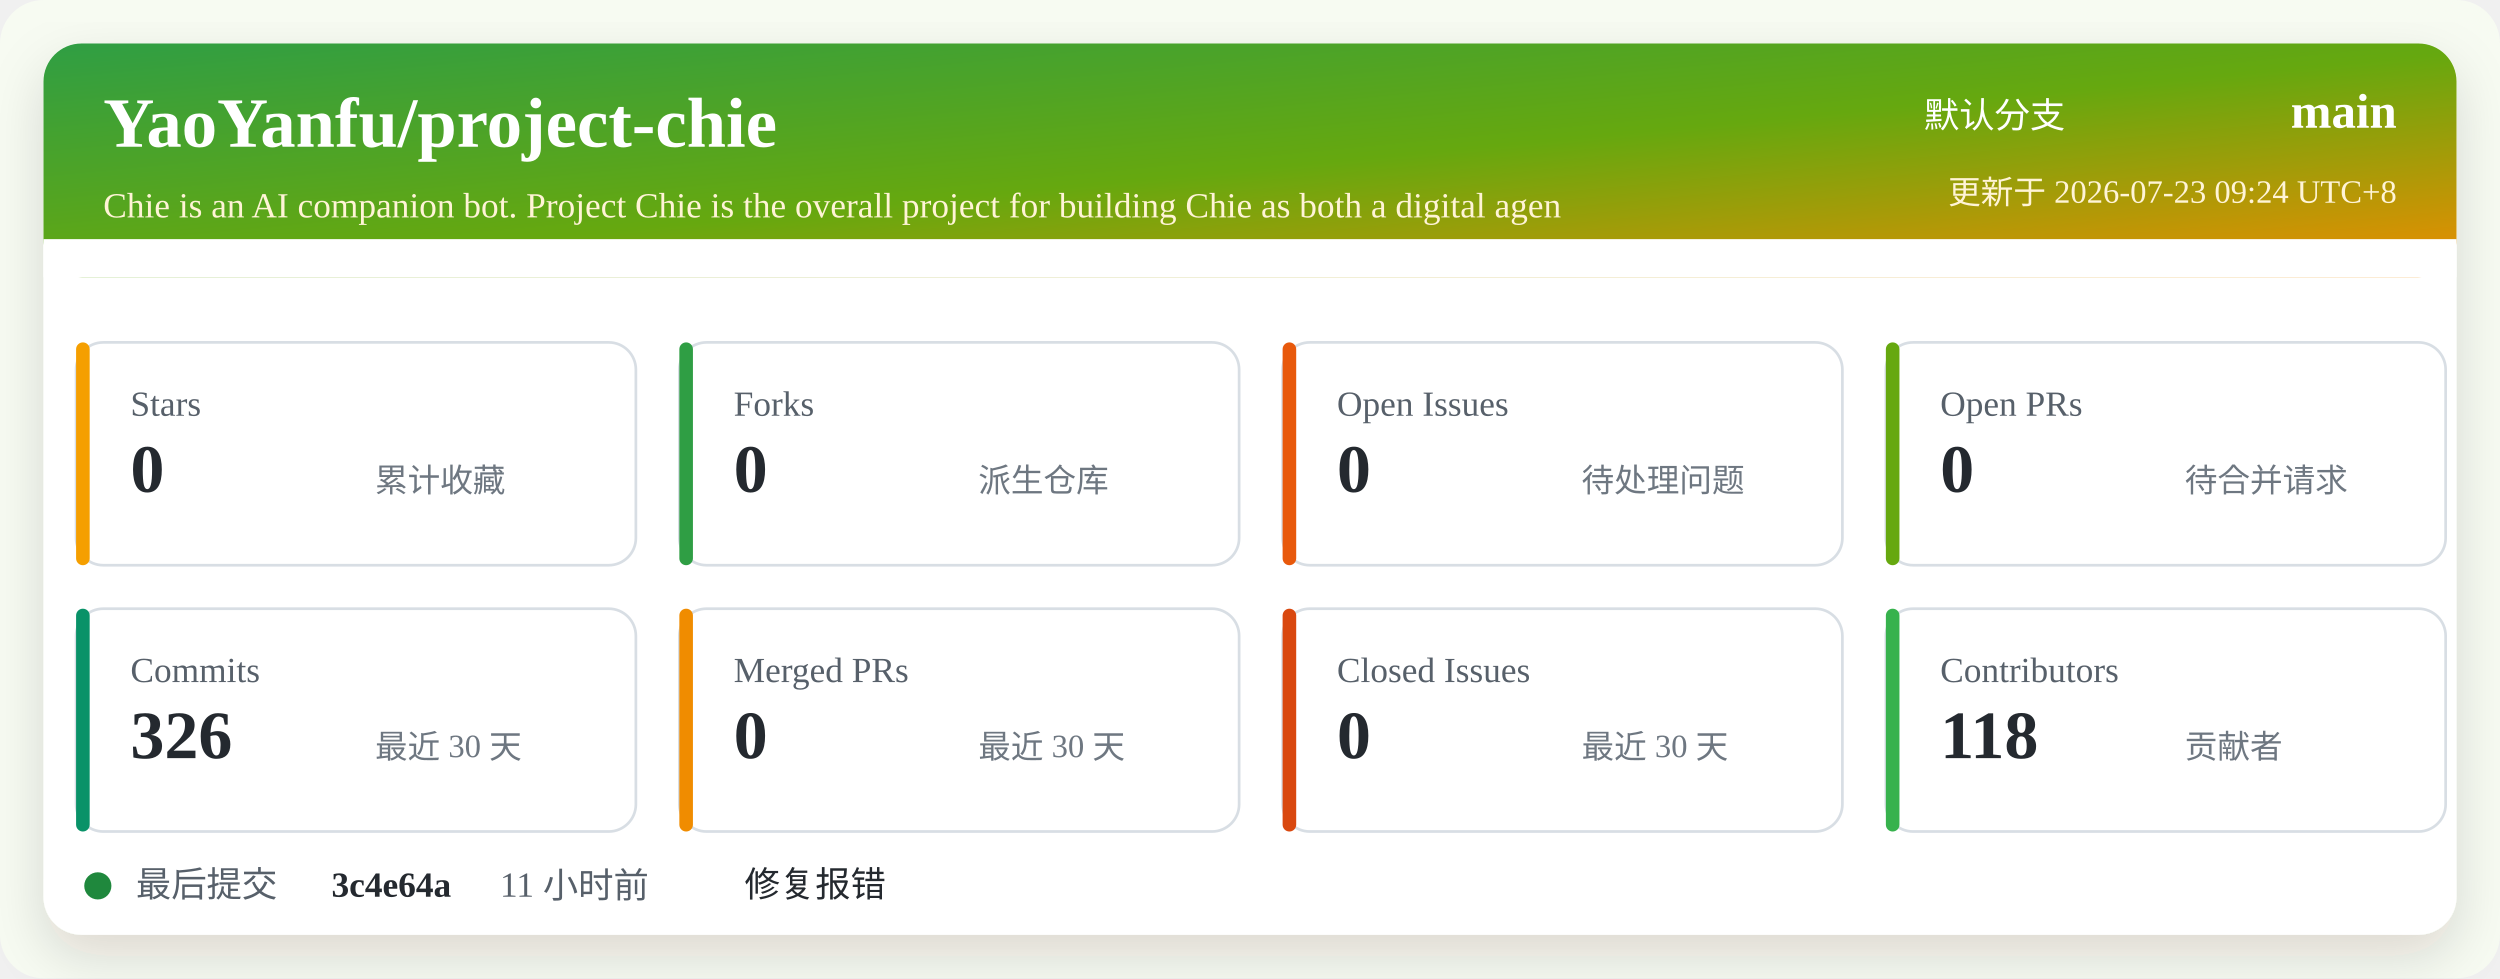
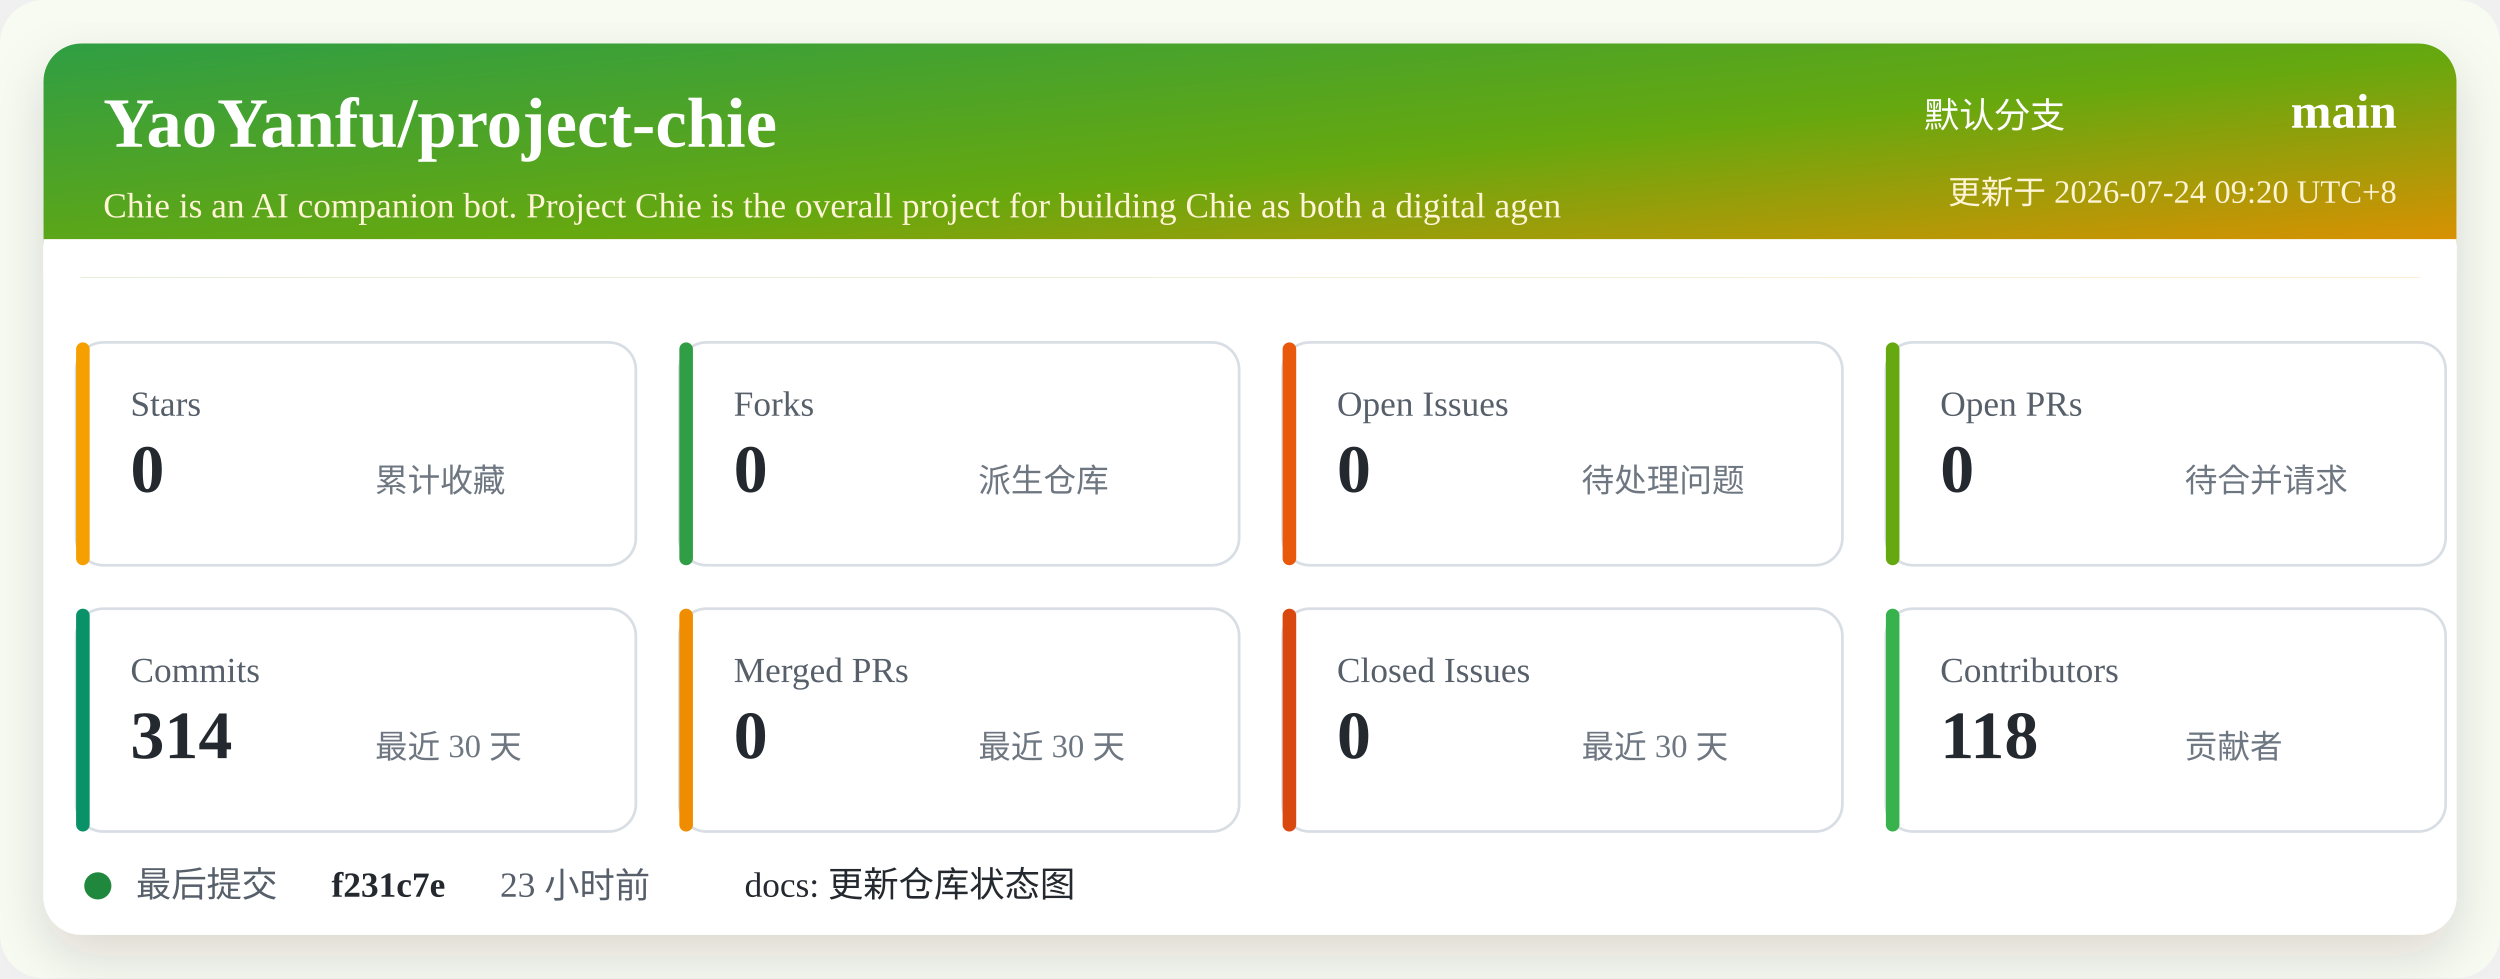
<svg xmlns="http://www.w3.org/2000/svg" width="920" height="360" viewBox="0 0 920 360" role="img" aria-labelledby="title desc">
  <defs>
    <linearGradient id="header" x1="0" x2="1" y1="0" y2="1">
      <stop offset="0%" stop-color="#2f9e44" />
      <stop offset="52%" stop-color="#66a80f" />
      <stop offset="100%" stop-color="#f08c00" />
    </linearGradient>
    <filter id="shadow" x="-5%" y="-5%" width="110%" height="110%">
      <feDropShadow dx="0" dy="8" stdDeviation="10" flood-color="#2b2318" flood-opacity="0.14" />
    </filter>
  </defs>
  <rect width="920" height="360" rx="16" fill="#f7fbf2" />
  <rect x="16" y="16" width="888" height="328" rx="14" fill="#ffffff" filter="url(#shadow)" />
  <rect x="16" y="16" width="888" height="86" rx="14" fill="url(#header)" />
  <path d="M16 88 H904 V102 H16 Z" fill="#ffffff" />
  <text x="38" y="54" fill="#ffffff" font-size="26" font-weight="700">YaoYanfu/project-chie</text>
  <text x="38" y="80" fill="#fff4d6" font-size="13">Chie is an AI companion bot. Project Chie is the overall project for building Chie as both a digital agen</text>
  <text x="760" y="47" fill="#ffffff" font-size="13" text-anchor="end">默认分支</text>
  <text x="882" y="47" fill="#ffffff" font-size="18" font-weight="700" text-anchor="end">main</text>
-   <text x="882" y="75" fill="#fff4d6" font-size="12" text-anchor="end">更新于 2026-07-23 09:24 UTC+8</text>
+   <text x="882" y="75" fill="#fff4d6" font-size="12" text-anchor="end">更新于 2026-07-24 09:20 UTC+8</text>
  <g transform="translate(28 126)">
    <rect width="206" height="82" rx="10" fill="#ffffff" stroke="#d8dee4" />
    <rect x="0" y="0" width="5" height="82" rx="2.5" fill="#f59f00" />
    <text x="20" y="27" fill="#57606a" font-size="13">Stars</text>
    <text x="20" y="55" fill="#24292f" font-size="25" font-weight="700">0</text>
    <text x="110" y="55" fill="#6e7781" font-size="12">累计收藏</text>
  </g>
  <g transform="translate(250 126)">
    <rect width="206" height="82" rx="10" fill="#ffffff" stroke="#d8dee4" />
    <rect x="0" y="0" width="5" height="82" rx="2.5" fill="#2f9e44" />
    <text x="20" y="27" fill="#57606a" font-size="13">Forks</text>
    <text x="20" y="55" fill="#24292f" font-size="25" font-weight="700">0</text>
    <text x="110" y="55" fill="#6e7781" font-size="12">派生仓库</text>
  </g>
  <g transform="translate(472 126)">
    <rect width="206" height="82" rx="10" fill="#ffffff" stroke="#d8dee4" />
    <rect x="0" y="0" width="5" height="82" rx="2.5" fill="#e8590c" />
    <text x="20" y="27" fill="#57606a" font-size="13">Open Issues</text>
    <text x="20" y="55" fill="#24292f" font-size="25" font-weight="700">0</text>
    <text x="110" y="55" fill="#6e7781" font-size="12">待处理问题</text>
  </g>
  <g transform="translate(694 126)">
    <rect width="206" height="82" rx="10" fill="#ffffff" stroke="#d8dee4" />
    <rect x="0" y="0" width="5" height="82" rx="2.5" fill="#66a80f" />
    <text x="20" y="27" fill="#57606a" font-size="13">Open PRs</text>
    <text x="20" y="55" fill="#24292f" font-size="25" font-weight="700">0</text>
    <text x="110" y="55" fill="#6e7781" font-size="12">待合并请求</text>
  </g>
  <g transform="translate(28 224)">
    <rect width="206" height="82" rx="10" fill="#ffffff" stroke="#d8dee4" />
    <rect x="0" y="0" width="5" height="82" rx="2.5" fill="#099268" />
    <text x="20" y="27" fill="#57606a" font-size="13">Commits</text>
-     <text x="20" y="55" fill="#24292f" font-size="25" font-weight="700">326</text>
+     <text x="20" y="55" fill="#24292f" font-size="25" font-weight="700">314</text>
    <text x="110" y="55" fill="#6e7781" font-size="12">最近 30 天</text>
  </g>
  <g transform="translate(250 224)">
    <rect width="206" height="82" rx="10" fill="#ffffff" stroke="#d8dee4" />
    <rect x="0" y="0" width="5" height="82" rx="2.5" fill="#f08c00" />
    <text x="20" y="27" fill="#57606a" font-size="13">Merged PRs</text>
    <text x="20" y="55" fill="#24292f" font-size="25" font-weight="700">0</text>
    <text x="110" y="55" fill="#6e7781" font-size="12">最近 30 天</text>
  </g>
  <g transform="translate(472 224)">
    <rect width="206" height="82" rx="10" fill="#ffffff" stroke="#d8dee4" />
    <rect x="0" y="0" width="5" height="82" rx="2.5" fill="#d9480f" />
    <text x="20" y="27" fill="#57606a" font-size="13">Closed Issues</text>
    <text x="20" y="55" fill="#24292f" font-size="25" font-weight="700">0</text>
    <text x="110" y="55" fill="#6e7781" font-size="12">最近 30 天</text>
  </g>
  <g transform="translate(694 224)">
    <rect width="206" height="82" rx="10" fill="#ffffff" stroke="#d8dee4" />
    <rect x="0" y="0" width="5" height="82" rx="2.5" fill="#37b24d" />
    <text x="20" y="27" fill="#57606a" font-size="13">Contributors</text>
    <text x="20" y="55" fill="#24292f" font-size="25" font-weight="700">118</text>
    <text x="110" y="55" fill="#6e7781" font-size="12">贡献者</text>
  </g>
  <g transform="translate(28 318)">
    <circle cx="8" cy="8" r="5" fill="#1f883d" />
    <text x="22" y="12" fill="#57606a" font-size="13">最后提交</text>
-     <text x="94" y="12" fill="#24292f" font-size="13" font-weight="700">3c4e64a</text>
-     <text x="156" y="12" fill="#57606a" font-size="13">11 小时前</text>
-     <text x="246" y="12" fill="#24292f" font-size="13">修复报错</text>
+     <text x="94" y="12" fill="#24292f" font-size="13" font-weight="700">f231c7e</text>
+     <text x="156" y="12" fill="#57606a" font-size="13">23 小时前</text>
+     <text x="246" y="12" fill="#24292f" font-size="13">docs: 更新仓库状态图</text>
  </g>
</svg>
